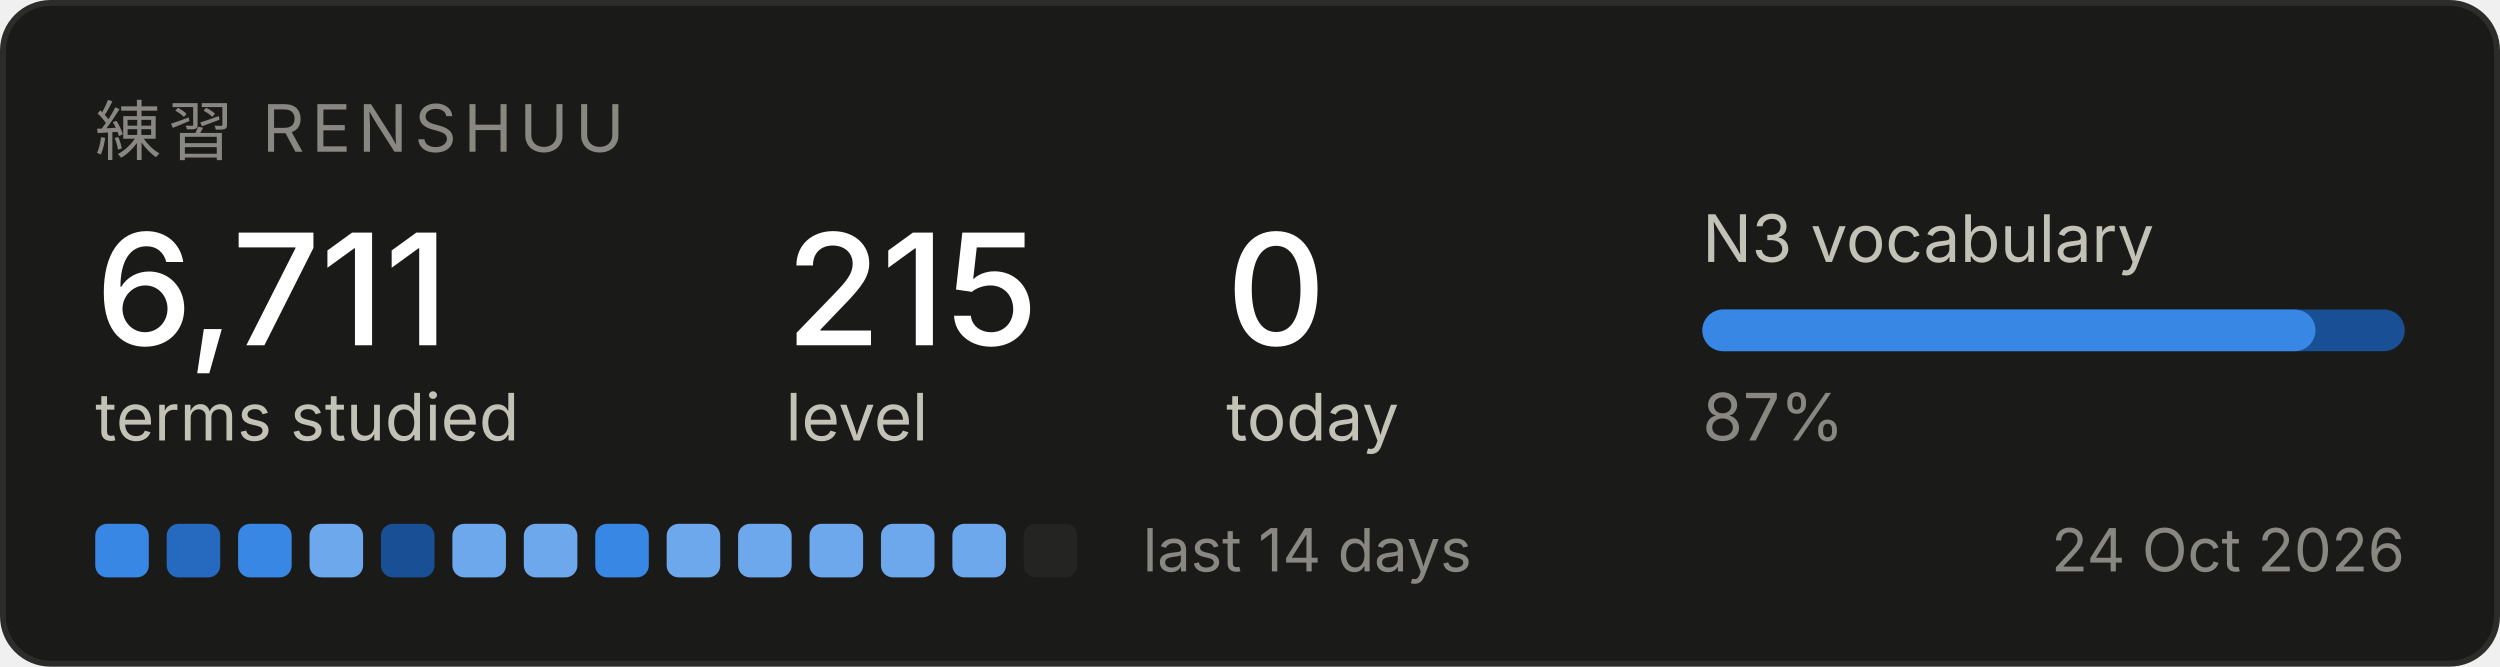
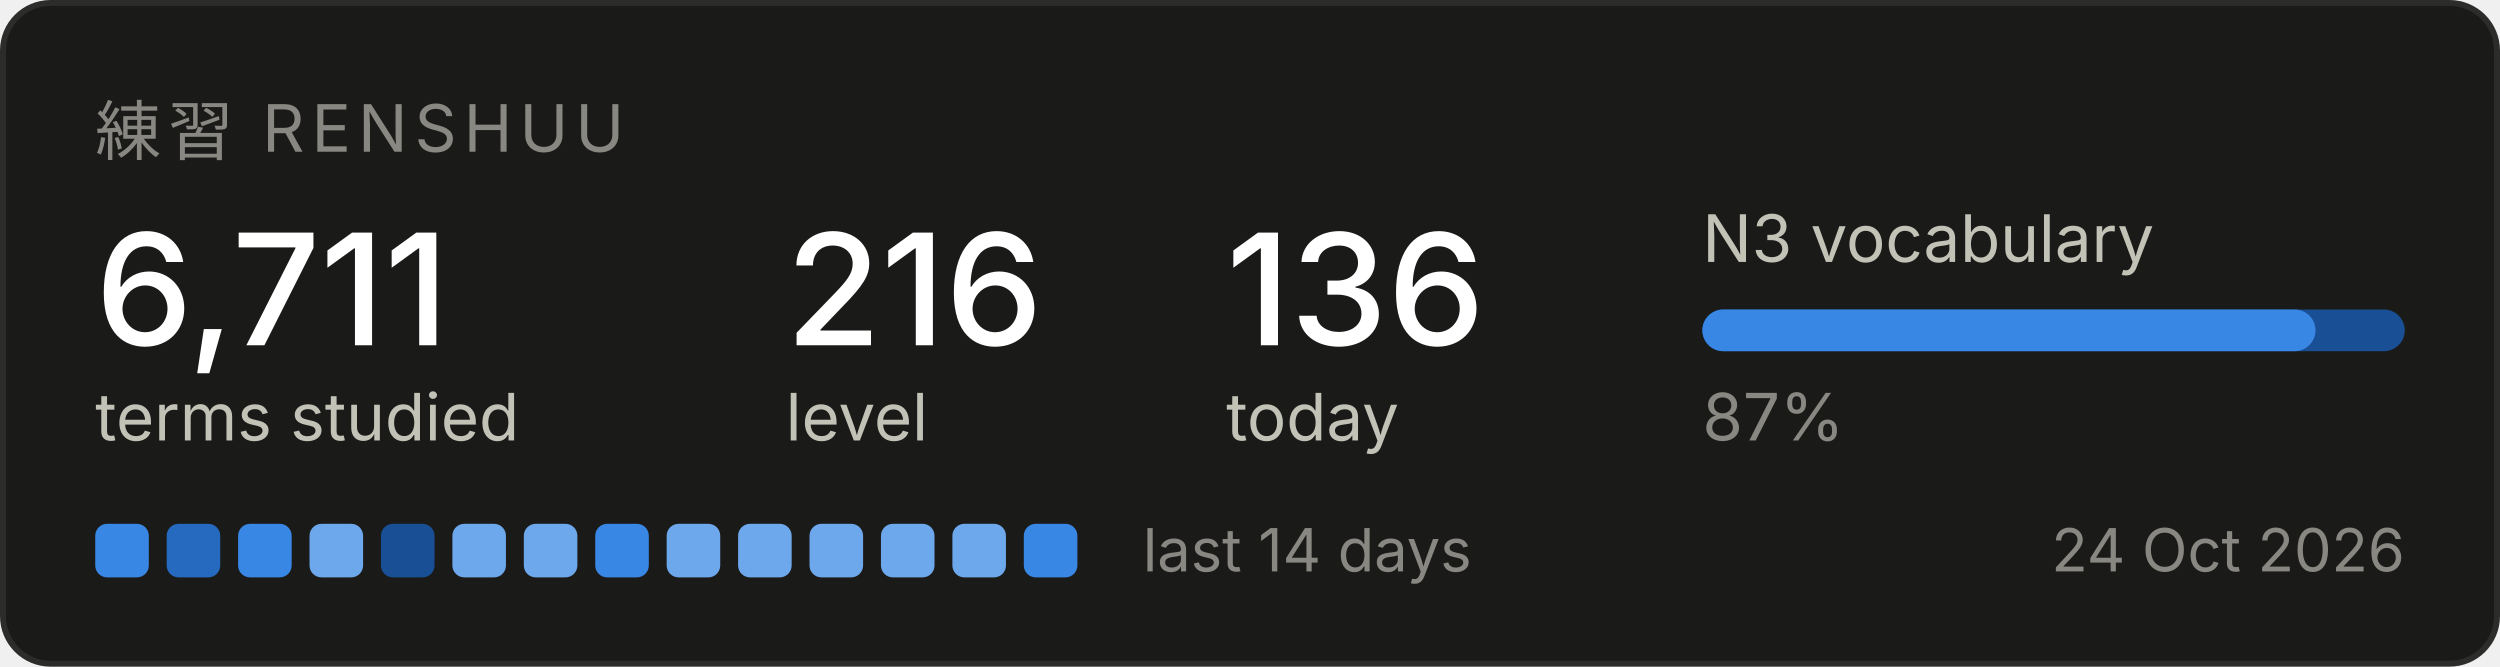
<svg xmlns="http://www.w3.org/2000/svg" width="420" height="112" viewBox="0 0 420 112" role="img" aria-label="Renshuu study progress">
  <rect x="0.5" y="0.5" width="419" height="111" rx="8" fill="#1a1a19" stroke="#2c2c2a" />
  <text x="16" y="26" font-family="system-ui, -apple-system, Segoe UI, sans-serif" font-size="11" fill="#898781" letter-spacing="1.2">練習  RENSHUU</text>
  <text x="16" y="58" font-family="system-ui, -apple-system, Segoe UI, sans-serif" font-size="26" fill="#ffffff" font-weight="500">6,711</text>
  <text x="16" y="74" font-family="system-ui, -apple-system, Segoe UI, sans-serif" font-size="11" fill="#c3c2b7">terms studied</text>
-   <text x="132" y="58" font-family="system-ui, -apple-system, Segoe UI, sans-serif" font-size="26" fill="#ffffff" font-weight="500">215</text>
+   <text x="132" y="58" font-family="system-ui, -apple-system, Segoe UI, sans-serif" font-size="26" fill="#ffffff" font-weight="500">216</text>
  <text x="132" y="74" font-family="system-ui, -apple-system, Segoe UI, sans-serif" font-size="11" fill="#c3c2b7">level</text>
-   <text x="206" y="58" font-family="system-ui, -apple-system, Segoe UI, sans-serif" font-size="26" fill="#ffffff" font-weight="500">0</text>
+   <text x="206" y="58" font-family="system-ui, -apple-system, Segoe UI, sans-serif" font-size="26" fill="#ffffff" font-weight="500">136</text>
  <text x="206" y="74" font-family="system-ui, -apple-system, Segoe UI, sans-serif" font-size="11" fill="#c3c2b7">today</text>
  <text x="286" y="44" font-family="system-ui, -apple-system, Segoe UI, sans-serif" font-size="11" fill="#c3c2b7">N3 vocabulary</text>
  <rect x="286" y="52" width="118" height="7" rx="3.5" fill="#184f95" />
  <rect x="286" y="52" width="103" height="7" rx="3.5" fill="#3987e5" />
  <text x="286" y="74" font-family="system-ui, -apple-system, Segoe UI, sans-serif" font-size="11" fill="#898781">87%</text>
  <rect x="16" y="88" width="9" height="9" rx="2" fill="#3987e5" />
  <rect x="28" y="88" width="9" height="9" rx="2" fill="#256abf" />
  <rect x="40" y="88" width="9" height="9" rx="2" fill="#3987e5" />
  <rect x="52" y="88" width="9" height="9" rx="2" fill="#6da7ec" />
  <rect x="64" y="88" width="9" height="9" rx="2" fill="#184f95" />
  <rect x="76" y="88" width="9" height="9" rx="2" fill="#6da7ec" />
  <rect x="88" y="88" width="9" height="9" rx="2" fill="#6da7ec" />
  <rect x="100" y="88" width="9" height="9" rx="2" fill="#3987e5" />
  <rect x="112" y="88" width="9" height="9" rx="2" fill="#6da7ec" />
  <rect x="124" y="88" width="9" height="9" rx="2" fill="#6da7ec" />
  <rect x="136" y="88" width="9" height="9" rx="2" fill="#6da7ec" />
  <rect x="148" y="88" width="9" height="9" rx="2" fill="#6da7ec" />
  <rect x="160" y="88" width="9" height="9" rx="2" fill="#6da7ec" />
-   <rect x="172" y="88" width="9" height="9" rx="2" fill="#242423" />
+   <rect x="172" y="88" width="9" height="9" rx="2" fill="#3987e5" />
  <text x="192" y="96" font-family="system-ui, -apple-system, Segoe UI, sans-serif" font-size="10" fill="#898781">last 14 days</text>
  <text x="404" y="96" font-family="system-ui, -apple-system, Segoe UI, sans-serif" font-size="10" fill="#898781" text-anchor="end">24 Oct 2026</text>
</svg>
